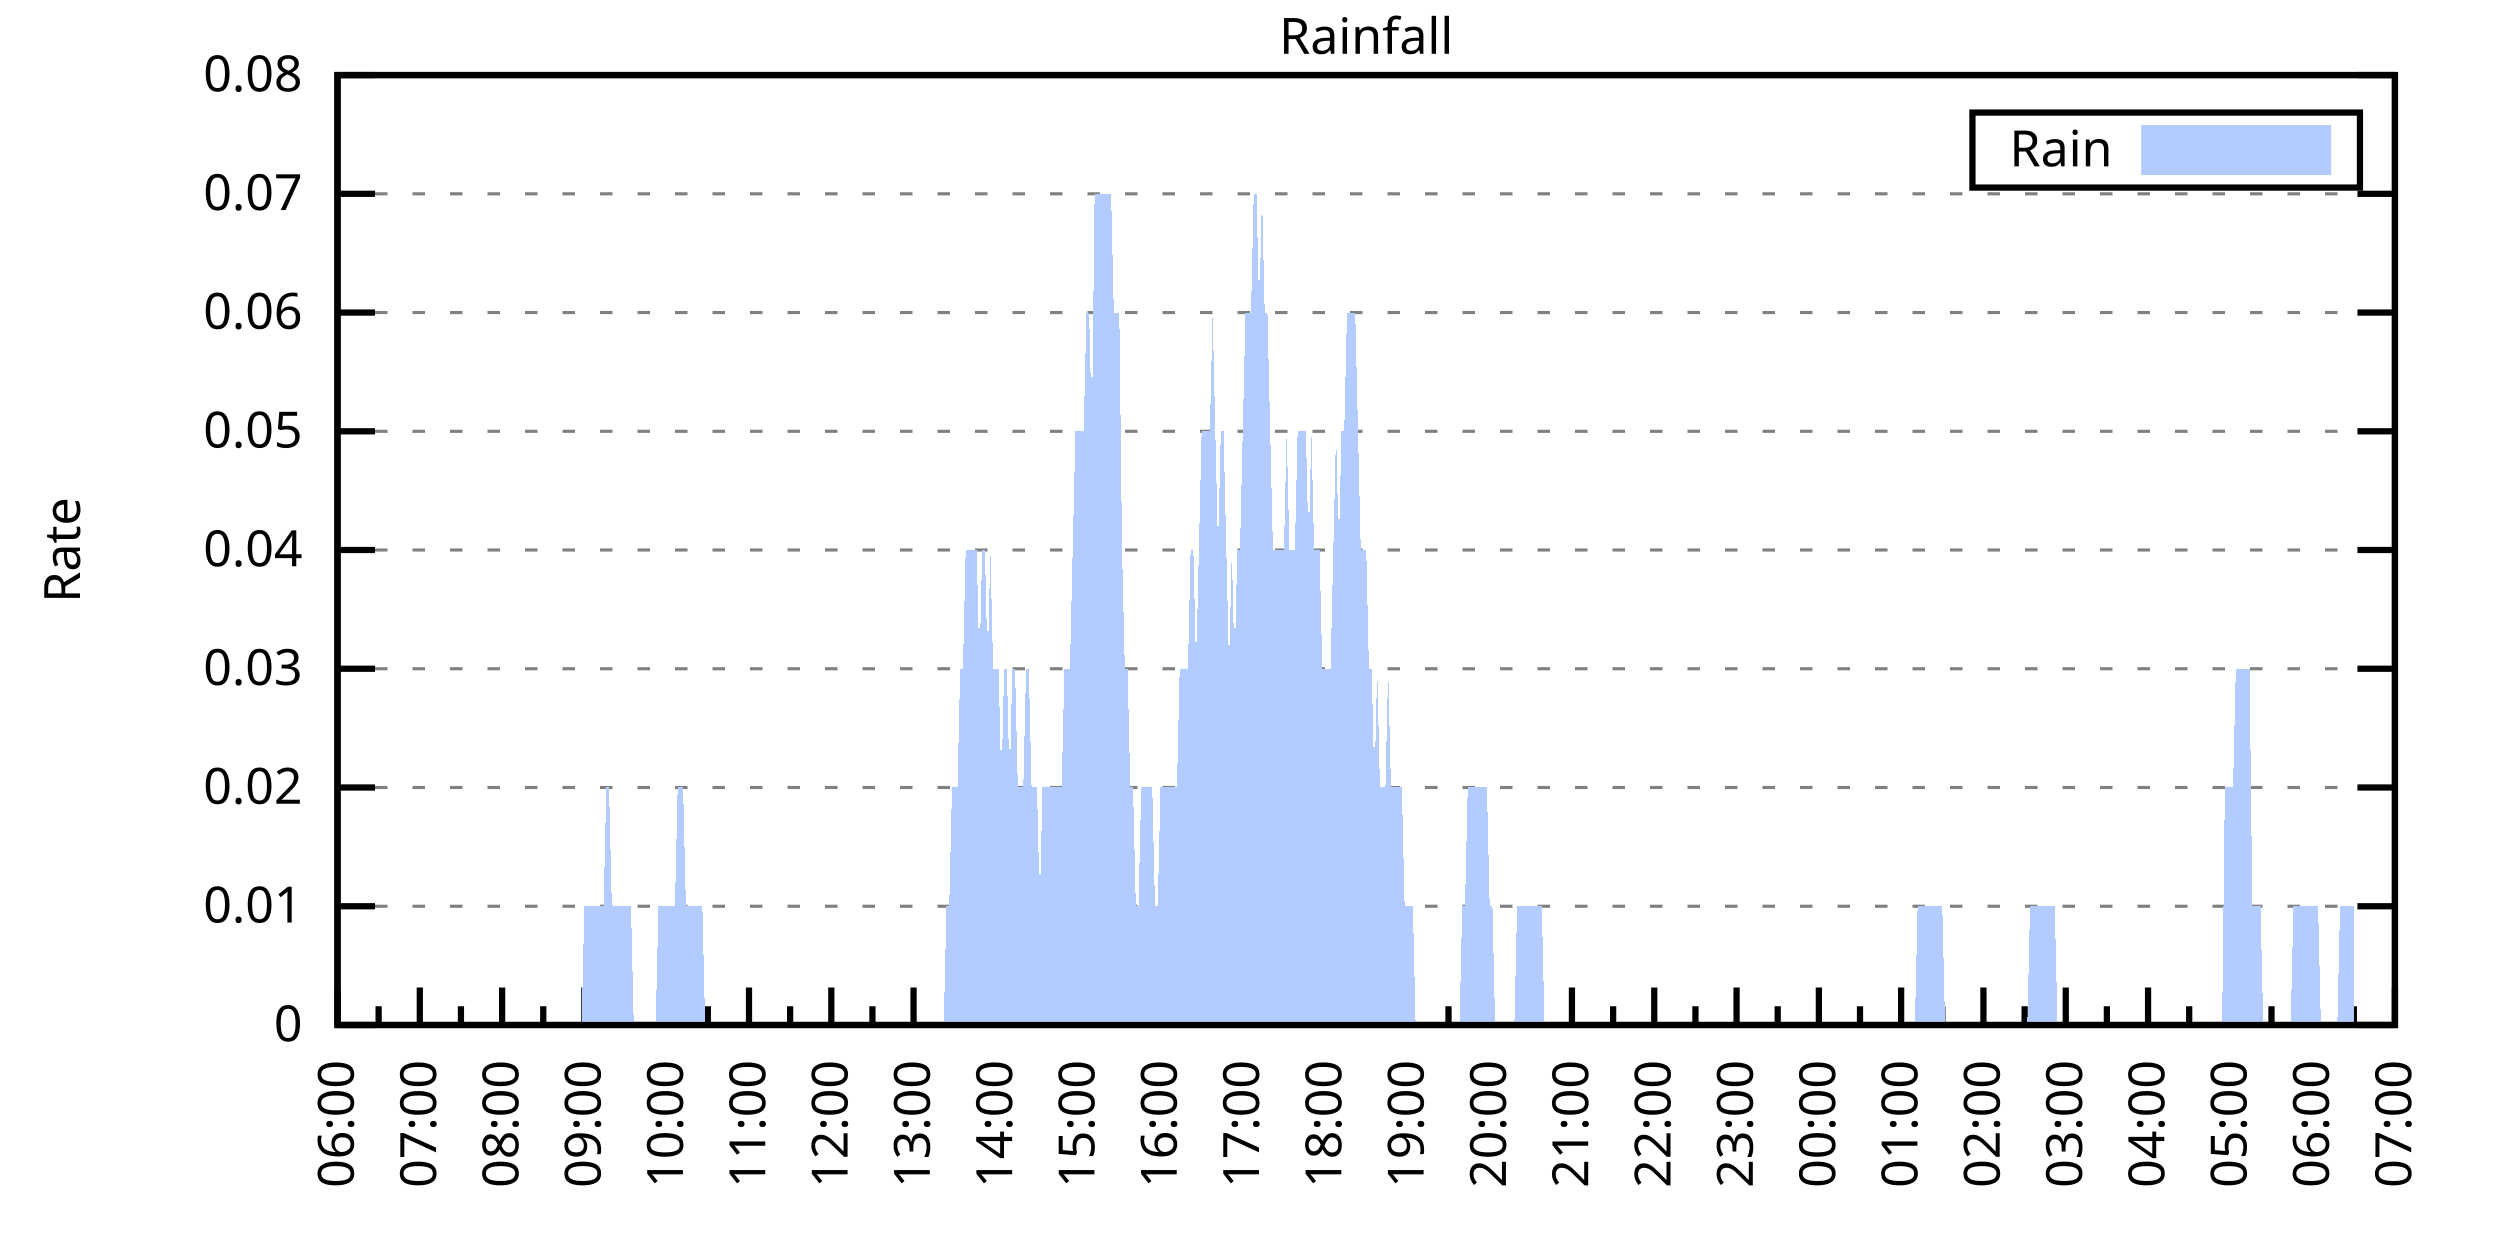
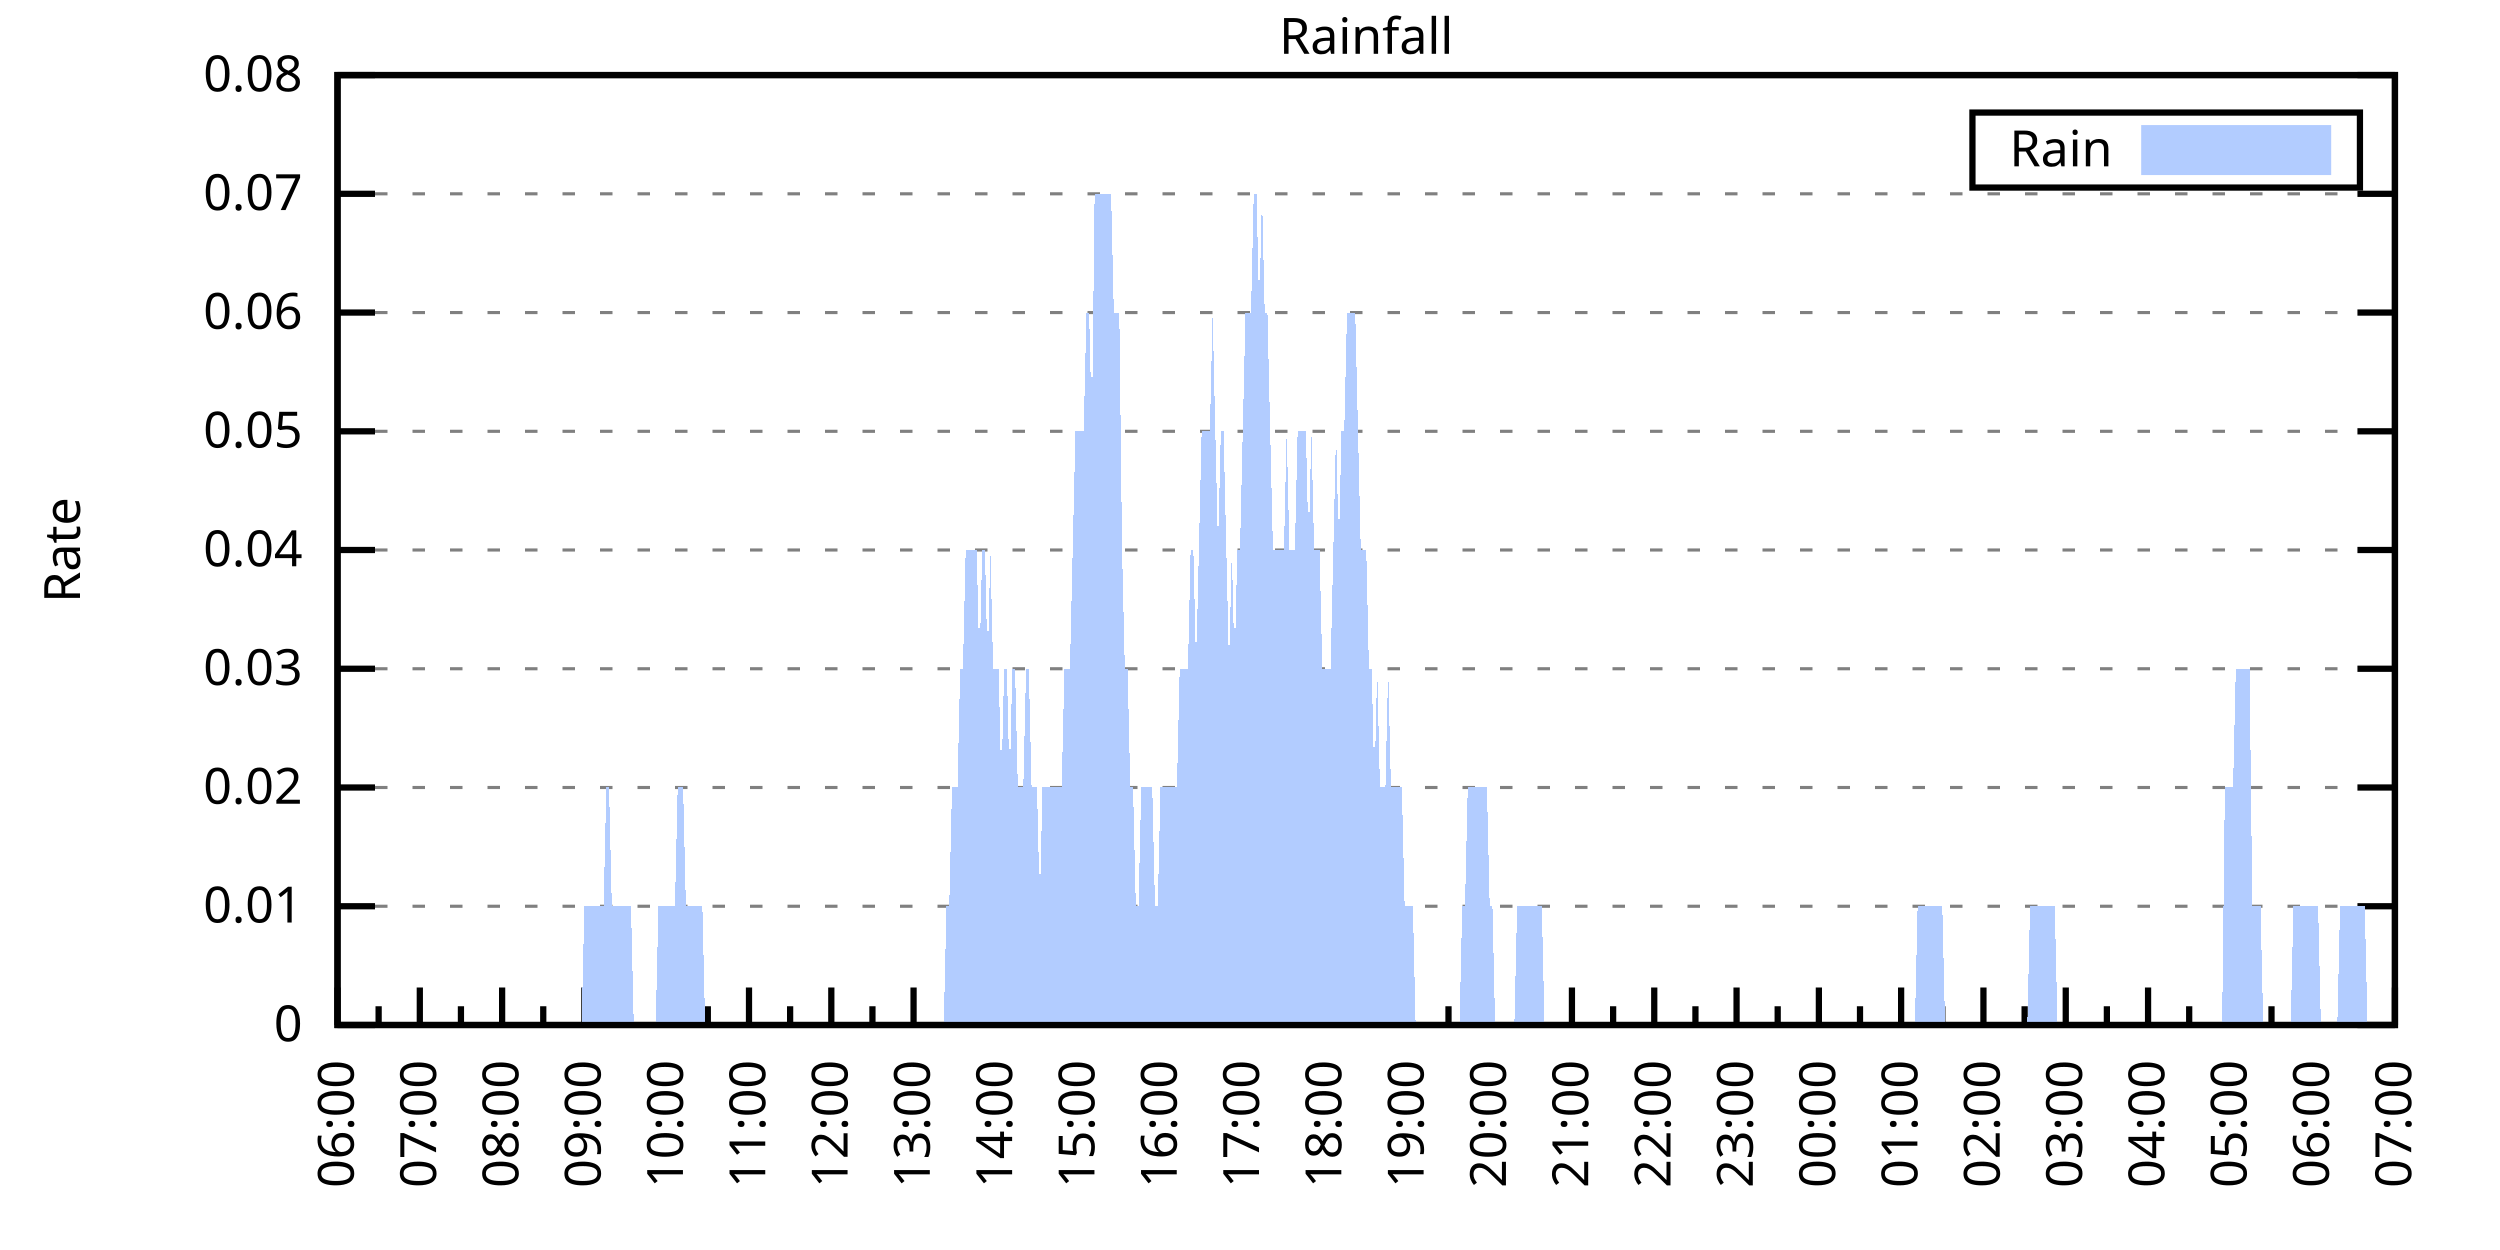
<svg xmlns="http://www.w3.org/2000/svg" xmlns:xlink="http://www.w3.org/1999/xlink" width="400" height="200" viewBox="0 0 400 200">
  <g id="gnuplot_canvas">
    <rect x="0" y="0" width="400" height="200" fill="none" />
    <defs>
      <circle id="gpDot" r="0.5" stroke-width="0.5" stroke="currentColor" />
      <path id="gpPt0" stroke-width="0.333" stroke="currentColor" d="M-1,0 h2 M0,-1 v2" />
      <path id="gpPt1" stroke-width="0.333" stroke="currentColor" d="M-1,-1 L1,1 M1,-1 L-1,1" />
      <path id="gpPt2" stroke-width="0.333" stroke="currentColor" d="M-1,0 L1,0 M0,-1 L0,1 M-1,-1 L1,1 M-1,1 L1,-1" />
      <rect id="gpPt3" stroke-width="0.333" stroke="currentColor" x="-1" y="-1" width="2" height="2" />
      <rect id="gpPt4" stroke-width="0.333" stroke="currentColor" fill="currentColor" x="-1" y="-1" width="2" height="2" />
      <circle id="gpPt5" stroke-width="0.333" stroke="currentColor" cx="0" cy="0" r="1" />
      <use xlink:href="#gpPt5" id="gpPt6" fill="currentColor" stroke="none" />
      <path id="gpPt7" stroke-width="0.333" stroke="currentColor" d="M0,-1.33 L-1.33,0.67 L1.33,0.67 z" />
      <use xlink:href="#gpPt7" id="gpPt8" fill="currentColor" stroke="none" />
      <use xlink:href="#gpPt7" id="gpPt9" stroke="currentColor" transform="rotate(180)" />
      <use xlink:href="#gpPt9" id="gpPt10" fill="currentColor" stroke="none" />
      <use xlink:href="#gpPt3" id="gpPt11" stroke="currentColor" transform="rotate(45)" />
      <use xlink:href="#gpPt11" id="gpPt12" fill="currentColor" stroke="none" />
      <path id="gpPt13" stroke-width="0.333" stroke="currentColor" d="M0,1.330 L1.265,0.411 L0.782,-1.067 L-0.782,-1.076 L-1.265,0.411 z" />
      <use xlink:href="#gpPt13" id="gpPt14" fill="currentColor" stroke="none" />
      <filter id="textbox" filterUnits="objectBoundingBox" x="0" y="0" height="1" width="1">
        <feFlood flood-color="white" flood-opacity="1" result="bgnd" />
        <feComposite in="SourceGraphic" in2="bgnd" operator="atop" />
      </filter>
      <filter id="greybox" filterUnits="objectBoundingBox" x="0" y="0" height="1" width="1">
        <feFlood flood-color="lightgrey" flood-opacity="1" result="grey" />
        <feComposite in="SourceGraphic" in2="grey" operator="atop" />
      </filter>
    </defs>
    <g fill="none" color="white" stroke="currentColor" stroke-width="1.00" stroke-linecap="butt" stroke-linejoin="miter">
</g>
    <g fill="none" color="black" stroke="currentColor" stroke-width="1.00" stroke-linecap="butt" stroke-linejoin="miter">
      <g stroke="none" shape-rendering="crispEdges">
        <polygon fill="rgb(255, 255, 255)" points="54.00,164.00 383.18,164.00 383.18,12.02 54.00,12.02 " />
      </g>
    </g>
    <g fill="none" color="black" stroke="currentColor" stroke-width="1.00" stroke-linecap="butt" stroke-linejoin="miter">
</g>
    <g fill="none" color="black" stroke="black" stroke-width="0.50" stroke-linecap="butt" stroke-linejoin="miter">
</g>
    <g fill="none" color="gray" stroke="currentColor" stroke-width="0.50" stroke-linecap="butt" stroke-linejoin="miter">
      <path stroke="gray" stroke-dasharray="2,4" class="gridline" d="M54.00,164.00 L383.19,164.00  " />
    </g>
    <g fill="none" color="gray" stroke="gray" stroke-width="1.00" stroke-linecap="butt" stroke-linejoin="miter">
</g>
    <g fill="none" color="black" stroke="currentColor" stroke-width="1.00" stroke-linecap="butt" stroke-linejoin="miter">
      <path stroke="black" d="M54.00,164.00 L60.00,164.00 M383.19,164.00 L377.19,164.00  " />
      <g transform="translate(48.40,166.60)" stroke="none" fill="black" font-family="Sans" font-size="8.00" text-anchor="end">
        <text>
          <tspan font-family="Sans"> 0</tspan>
        </text>
      </g>
    </g>
    <g fill="none" color="black" stroke="currentColor" stroke-width="1.00" stroke-linecap="butt" stroke-linejoin="miter">
</g>
    <g fill="none" color="black" stroke="black" stroke-width="0.50" stroke-linecap="butt" stroke-linejoin="miter">
</g>
    <g fill="none" color="gray" stroke="currentColor" stroke-width="0.50" stroke-linecap="butt" stroke-linejoin="miter">
      <path stroke="gray" stroke-dasharray="2,4" class="gridline" d="M54.00,145.00 L383.19,145.00  " />
    </g>
    <g fill="none" color="gray" stroke="gray" stroke-width="1.00" stroke-linecap="butt" stroke-linejoin="miter">
</g>
    <g fill="none" color="black" stroke="currentColor" stroke-width="1.00" stroke-linecap="butt" stroke-linejoin="miter">
      <path stroke="black" d="M54.00,145.00 L60.00,145.00 M383.19,145.00 L377.19,145.00  " />
      <g transform="translate(48.40,147.60)" stroke="none" fill="black" font-family="Sans" font-size="8.00" text-anchor="end">
        <text>
          <tspan font-family="Sans"> 0.01</tspan>
        </text>
      </g>
    </g>
    <g fill="none" color="black" stroke="currentColor" stroke-width="1.00" stroke-linecap="butt" stroke-linejoin="miter">
</g>
    <g fill="none" color="black" stroke="black" stroke-width="0.50" stroke-linecap="butt" stroke-linejoin="miter">
</g>
    <g fill="none" color="gray" stroke="currentColor" stroke-width="0.50" stroke-linecap="butt" stroke-linejoin="miter">
      <path stroke="gray" stroke-dasharray="2,4" class="gridline" d="M54.00,126.00 L383.19,126.00  " />
    </g>
    <g fill="none" color="gray" stroke="gray" stroke-width="1.00" stroke-linecap="butt" stroke-linejoin="miter">
</g>
    <g fill="none" color="black" stroke="currentColor" stroke-width="1.00" stroke-linecap="butt" stroke-linejoin="miter">
      <path stroke="black" d="M54.00,126.00 L60.00,126.00 M383.19,126.00 L377.19,126.00  " />
      <g transform="translate(48.40,128.60)" stroke="none" fill="black" font-family="Sans" font-size="8.00" text-anchor="end">
        <text>
          <tspan font-family="Sans"> 0.02</tspan>
        </text>
      </g>
    </g>
    <g fill="none" color="black" stroke="currentColor" stroke-width="1.00" stroke-linecap="butt" stroke-linejoin="miter">
</g>
    <g fill="none" color="black" stroke="black" stroke-width="0.50" stroke-linecap="butt" stroke-linejoin="miter">
</g>
    <g fill="none" color="gray" stroke="currentColor" stroke-width="0.50" stroke-linecap="butt" stroke-linejoin="miter">
      <path stroke="gray" stroke-dasharray="2,4" class="gridline" d="M54.00,107.00 L383.19,107.00  " />
    </g>
    <g fill="none" color="gray" stroke="gray" stroke-width="1.00" stroke-linecap="butt" stroke-linejoin="miter">
</g>
    <g fill="none" color="black" stroke="currentColor" stroke-width="1.00" stroke-linecap="butt" stroke-linejoin="miter">
      <path stroke="black" d="M54.00,107.00 L60.00,107.00 M383.19,107.00 L377.19,107.00  " />
      <g transform="translate(48.40,109.60)" stroke="none" fill="black" font-family="Sans" font-size="8.00" text-anchor="end">
        <text>
          <tspan font-family="Sans"> 0.03</tspan>
        </text>
      </g>
    </g>
    <g fill="none" color="black" stroke="currentColor" stroke-width="1.00" stroke-linecap="butt" stroke-linejoin="miter">
</g>
    <g fill="none" color="black" stroke="black" stroke-width="0.50" stroke-linecap="butt" stroke-linejoin="miter">
</g>
    <g fill="none" color="gray" stroke="currentColor" stroke-width="0.50" stroke-linecap="butt" stroke-linejoin="miter">
      <path stroke="gray" stroke-dasharray="2,4" class="gridline" d="M54.00,88.00 L383.19,88.00  " />
    </g>
    <g fill="none" color="gray" stroke="gray" stroke-width="1.00" stroke-linecap="butt" stroke-linejoin="miter">
</g>
    <g fill="none" color="black" stroke="currentColor" stroke-width="1.00" stroke-linecap="butt" stroke-linejoin="miter">
      <path stroke="black" d="M54.00,88.00 L60.00,88.00 M383.19,88.00 L377.19,88.00  " />
      <g transform="translate(48.40,90.60)" stroke="none" fill="black" font-family="Sans" font-size="8.00" text-anchor="end">
        <text>
          <tspan font-family="Sans"> 0.04</tspan>
        </text>
      </g>
    </g>
    <g fill="none" color="black" stroke="currentColor" stroke-width="1.00" stroke-linecap="butt" stroke-linejoin="miter">
</g>
    <g fill="none" color="black" stroke="black" stroke-width="0.50" stroke-linecap="butt" stroke-linejoin="miter">
</g>
    <g fill="none" color="gray" stroke="currentColor" stroke-width="0.50" stroke-linecap="butt" stroke-linejoin="miter">
      <path stroke="gray" stroke-dasharray="2,4" class="gridline" d="M54.00,69.01 L383.19,69.01  " />
    </g>
    <g fill="none" color="gray" stroke="gray" stroke-width="1.00" stroke-linecap="butt" stroke-linejoin="miter">
</g>
    <g fill="none" color="black" stroke="currentColor" stroke-width="1.00" stroke-linecap="butt" stroke-linejoin="miter">
      <path stroke="black" d="M54.00,69.01 L60.00,69.01 M383.19,69.01 L377.19,69.01  " />
      <g transform="translate(48.40,71.61)" stroke="none" fill="black" font-family="Sans" font-size="8.00" text-anchor="end">
        <text>
          <tspan font-family="Sans"> 0.05</tspan>
        </text>
      </g>
    </g>
    <g fill="none" color="black" stroke="currentColor" stroke-width="1.00" stroke-linecap="butt" stroke-linejoin="miter">
</g>
    <g fill="none" color="black" stroke="black" stroke-width="0.50" stroke-linecap="butt" stroke-linejoin="miter">
</g>
    <g fill="none" color="gray" stroke="currentColor" stroke-width="0.50" stroke-linecap="butt" stroke-linejoin="miter">
      <path stroke="gray" stroke-dasharray="2,4" class="gridline" d="M54.00,50.01 L383.19,50.01  " />
    </g>
    <g fill="none" color="gray" stroke="gray" stroke-width="1.00" stroke-linecap="butt" stroke-linejoin="miter">
</g>
    <g fill="none" color="black" stroke="currentColor" stroke-width="1.00" stroke-linecap="butt" stroke-linejoin="miter">
      <path stroke="black" d="M54.00,50.01 L60.00,50.01 M383.19,50.01 L377.19,50.01  " />
      <g transform="translate(48.40,52.61)" stroke="none" fill="black" font-family="Sans" font-size="8.00" text-anchor="end">
        <text>
          <tspan font-family="Sans"> 0.06</tspan>
        </text>
      </g>
    </g>
    <g fill="none" color="black" stroke="currentColor" stroke-width="1.00" stroke-linecap="butt" stroke-linejoin="miter">
</g>
    <g fill="none" color="black" stroke="black" stroke-width="0.50" stroke-linecap="butt" stroke-linejoin="miter">
</g>
    <g fill="none" color="gray" stroke="currentColor" stroke-width="0.50" stroke-linecap="butt" stroke-linejoin="miter">
      <path stroke="gray" stroke-dasharray="2,4" class="gridline" d="M54.00,31.01 L383.19,31.01  " />
    </g>
    <g fill="none" color="gray" stroke="gray" stroke-width="1.00" stroke-linecap="butt" stroke-linejoin="miter">
</g>
    <g fill="none" color="black" stroke="currentColor" stroke-width="1.00" stroke-linecap="butt" stroke-linejoin="miter">
      <path stroke="black" d="M54.00,31.01 L60.00,31.01 M383.19,31.01 L377.19,31.01  " />
      <g transform="translate(48.40,33.61)" stroke="none" fill="black" font-family="Sans" font-size="8.00" text-anchor="end">
        <text>
          <tspan font-family="Sans"> 0.07</tspan>
        </text>
      </g>
    </g>
    <g fill="none" color="black" stroke="currentColor" stroke-width="1.00" stroke-linecap="butt" stroke-linejoin="miter">
</g>
    <g fill="none" color="black" stroke="black" stroke-width="0.50" stroke-linecap="butt" stroke-linejoin="miter">
</g>
    <g fill="none" color="gray" stroke="currentColor" stroke-width="0.50" stroke-linecap="butt" stroke-linejoin="miter">
      <path stroke="gray" stroke-dasharray="2,4" class="gridline" d="M54.00,12.01 L383.19,12.01  " />
    </g>
    <g fill="none" color="gray" stroke="gray" stroke-width="1.00" stroke-linecap="butt" stroke-linejoin="miter">
</g>
    <g fill="none" color="black" stroke="currentColor" stroke-width="1.00" stroke-linecap="butt" stroke-linejoin="miter">
      <path stroke="black" d="M54.00,12.01 L60.00,12.01 M383.19,12.01 L377.19,12.01  " />
      <g transform="translate(48.40,14.61)" stroke="none" fill="black" font-family="Sans" font-size="8.00" text-anchor="end">
        <text>
          <tspan font-family="Sans"> 0.08</tspan>
        </text>
      </g>
    </g>
    <g fill="none" color="black" stroke="currentColor" stroke-width="1.00" stroke-linecap="butt" stroke-linejoin="miter">
      <path stroke="black" d="M54.00,164.00 L54.00,158.00  " />
      <g transform="translate(56.60,169.60) rotate(270)" stroke="none" fill="black" font-family="Sans" font-size="8.00" text-anchor="end">
        <text>
          <tspan font-family="Sans">06:00</tspan>
        </text>
      </g>
    </g>
    <g fill="none" color="black" stroke="currentColor" stroke-width="1.00" stroke-linecap="butt" stroke-linejoin="miter">
      <path stroke="black" d="M60.58,164.00 L60.58,161.00 M67.17,164.00 L67.17,158.00  " />
      <g transform="translate(69.77,169.60) rotate(270)" stroke="none" fill="black" font-family="Sans" font-size="8.00" text-anchor="end">
        <text>
          <tspan font-family="Sans">07:00</tspan>
        </text>
      </g>
    </g>
    <g fill="none" color="black" stroke="currentColor" stroke-width="1.00" stroke-linecap="butt" stroke-linejoin="miter">
      <path stroke="black" d="M73.75,164.00 L73.75,161.00 M80.34,164.00 L80.34,158.00  " />
      <g transform="translate(82.94,169.60) rotate(270)" stroke="none" fill="black" font-family="Sans" font-size="8.00" text-anchor="end">
        <text>
          <tspan font-family="Sans">08:00</tspan>
        </text>
      </g>
    </g>
    <g fill="none" color="black" stroke="currentColor" stroke-width="1.00" stroke-linecap="butt" stroke-linejoin="miter">
      <path stroke="black" d="M86.92,164.00 L86.92,161.00 M93.50,164.00 L93.50,158.00  " />
      <g transform="translate(96.10,169.60) rotate(270)" stroke="none" fill="black" font-family="Sans" font-size="8.00" text-anchor="end">
        <text>
          <tspan font-family="Sans">09:00</tspan>
        </text>
      </g>
    </g>
    <g fill="none" color="black" stroke="currentColor" stroke-width="1.00" stroke-linecap="butt" stroke-linejoin="miter">
      <path stroke="black" d="M100.09,164.00 L100.09,161.00 M106.67,164.00 L106.67,158.00  " />
      <g transform="translate(109.27,169.60) rotate(270)" stroke="none" fill="black" font-family="Sans" font-size="8.00" text-anchor="end">
        <text>
          <tspan font-family="Sans">10:00</tspan>
        </text>
      </g>
    </g>
    <g fill="none" color="black" stroke="currentColor" stroke-width="1.00" stroke-linecap="butt" stroke-linejoin="miter">
      <path stroke="black" d="M113.25,164.00 L113.25,161.00 M119.84,164.00 L119.84,158.00  " />
      <g transform="translate(122.44,169.60) rotate(270)" stroke="none" fill="black" font-family="Sans" font-size="8.00" text-anchor="end">
        <text>
          <tspan font-family="Sans">11:00</tspan>
        </text>
      </g>
    </g>
    <g fill="none" color="black" stroke="currentColor" stroke-width="1.00" stroke-linecap="butt" stroke-linejoin="miter">
      <path stroke="black" d="M126.42,164.00 L126.42,161.00 M133.01,164.00 L133.01,158.00  " />
      <g transform="translate(135.61,169.60) rotate(270)" stroke="none" fill="black" font-family="Sans" font-size="8.00" text-anchor="end">
        <text>
          <tspan font-family="Sans">12:00</tspan>
        </text>
      </g>
    </g>
    <g fill="none" color="black" stroke="currentColor" stroke-width="1.00" stroke-linecap="butt" stroke-linejoin="miter">
      <path stroke="black" d="M139.59,164.00 L139.59,161.00 M146.17,164.00 L146.17,158.00  " />
      <g transform="translate(148.77,169.60) rotate(270)" stroke="none" fill="black" font-family="Sans" font-size="8.00" text-anchor="end">
        <text>
          <tspan font-family="Sans">13:00</tspan>
        </text>
      </g>
    </g>
    <g fill="none" color="black" stroke="currentColor" stroke-width="1.00" stroke-linecap="butt" stroke-linejoin="miter">
      <path stroke="black" d="M152.76,164.00 L152.76,161.00 M159.34,164.00 L159.34,158.00  " />
      <g transform="translate(161.94,169.60) rotate(270)" stroke="none" fill="black" font-family="Sans" font-size="8.00" text-anchor="end">
        <text>
          <tspan font-family="Sans">14:00</tspan>
        </text>
      </g>
    </g>
    <g fill="none" color="black" stroke="currentColor" stroke-width="1.00" stroke-linecap="butt" stroke-linejoin="miter">
      <path stroke="black" d="M165.92,164.00 L165.92,161.00 M172.51,164.00 L172.51,158.00  " />
      <g transform="translate(175.11,169.60) rotate(270)" stroke="none" fill="black" font-family="Sans" font-size="8.00" text-anchor="end">
        <text>
          <tspan font-family="Sans">15:00</tspan>
        </text>
      </g>
    </g>
    <g fill="none" color="black" stroke="currentColor" stroke-width="1.00" stroke-linecap="butt" stroke-linejoin="miter">
      <path stroke="black" d="M179.09,164.00 L179.09,161.00 M185.68,164.00 L185.68,158.00  " />
      <g transform="translate(188.28,169.60) rotate(270)" stroke="none" fill="black" font-family="Sans" font-size="8.00" text-anchor="end">
        <text>
          <tspan font-family="Sans">16:00</tspan>
        </text>
      </g>
    </g>
    <g fill="none" color="black" stroke="currentColor" stroke-width="1.00" stroke-linecap="butt" stroke-linejoin="miter">
      <path stroke="black" d="M192.26,164.00 L192.26,161.00 M198.84,164.00 L198.84,158.00  " />
      <g transform="translate(201.44,169.60) rotate(270)" stroke="none" fill="black" font-family="Sans" font-size="8.00" text-anchor="end">
        <text>
          <tspan font-family="Sans">17:00</tspan>
        </text>
      </g>
    </g>
    <g fill="none" color="black" stroke="currentColor" stroke-width="1.00" stroke-linecap="butt" stroke-linejoin="miter">
      <path stroke="black" d="M205.43,164.00 L205.43,161.00 M212.01,164.00 L212.01,158.00  " />
      <g transform="translate(214.61,169.60) rotate(270)" stroke="none" fill="black" font-family="Sans" font-size="8.00" text-anchor="end">
        <text>
          <tspan font-family="Sans">18:00</tspan>
        </text>
      </g>
    </g>
    <g fill="none" color="black" stroke="currentColor" stroke-width="1.00" stroke-linecap="butt" stroke-linejoin="miter">
      <path stroke="black" d="M218.60,164.00 L218.60,161.00 M225.18,164.00 L225.18,158.00  " />
      <g transform="translate(227.78,169.60) rotate(270)" stroke="none" fill="black" font-family="Sans" font-size="8.00" text-anchor="end">
        <text>
          <tspan font-family="Sans">19:00</tspan>
        </text>
      </g>
    </g>
    <g fill="none" color="black" stroke="currentColor" stroke-width="1.00" stroke-linecap="butt" stroke-linejoin="miter">
      <path stroke="black" d="M231.76,164.00 L231.76,161.00 M238.35,164.00 L238.35,158.00  " />
      <g transform="translate(240.95,169.60) rotate(270)" stroke="none" fill="black" font-family="Sans" font-size="8.00" text-anchor="end">
        <text>
          <tspan font-family="Sans">20:00</tspan>
        </text>
      </g>
    </g>
    <g fill="none" color="black" stroke="currentColor" stroke-width="1.00" stroke-linecap="butt" stroke-linejoin="miter">
      <path stroke="black" d="M244.93,164.00 L244.93,161.00 M251.51,164.00 L251.51,158.00  " />
      <g transform="translate(254.11,169.60) rotate(270)" stroke="none" fill="black" font-family="Sans" font-size="8.00" text-anchor="end">
        <text>
          <tspan font-family="Sans">21:00</tspan>
        </text>
      </g>
    </g>
    <g fill="none" color="black" stroke="currentColor" stroke-width="1.00" stroke-linecap="butt" stroke-linejoin="miter">
      <path stroke="black" d="M258.10,164.00 L258.10,161.00 M264.68,164.00 L264.68,158.00  " />
      <g transform="translate(267.28,169.60) rotate(270)" stroke="none" fill="black" font-family="Sans" font-size="8.00" text-anchor="end">
        <text>
          <tspan font-family="Sans">22:00</tspan>
        </text>
      </g>
    </g>
    <g fill="none" color="black" stroke="currentColor" stroke-width="1.00" stroke-linecap="butt" stroke-linejoin="miter">
      <path stroke="black" d="M271.27,164.00 L271.27,161.00 M277.85,164.00 L277.85,158.00  " />
      <g transform="translate(280.45,169.60) rotate(270)" stroke="none" fill="black" font-family="Sans" font-size="8.00" text-anchor="end">
        <text>
          <tspan font-family="Sans">23:00</tspan>
        </text>
      </g>
    </g>
    <g fill="none" color="black" stroke="currentColor" stroke-width="1.00" stroke-linecap="butt" stroke-linejoin="miter">
      <path stroke="black" d="M284.43,164.00 L284.43,161.00 M291.02,164.00 L291.02,158.00  " />
      <g transform="translate(293.62,169.60) rotate(270)" stroke="none" fill="black" font-family="Sans" font-size="8.00" text-anchor="end">
        <text>
          <tspan font-family="Sans">00:00</tspan>
        </text>
      </g>
    </g>
    <g fill="none" color="black" stroke="currentColor" stroke-width="1.00" stroke-linecap="butt" stroke-linejoin="miter">
      <path stroke="black" d="M297.60,164.00 L297.60,161.00 M304.18,164.00 L304.18,158.00  " />
      <g transform="translate(306.78,169.60) rotate(270)" stroke="none" fill="black" font-family="Sans" font-size="8.00" text-anchor="end">
        <text>
          <tspan font-family="Sans">01:00</tspan>
        </text>
      </g>
    </g>
    <g fill="none" color="black" stroke="currentColor" stroke-width="1.00" stroke-linecap="butt" stroke-linejoin="miter">
      <path stroke="black" d="M310.77,164.00 L310.77,161.00 M317.35,164.00 L317.35,158.00  " />
      <g transform="translate(319.95,169.60) rotate(270)" stroke="none" fill="black" font-family="Sans" font-size="8.00" text-anchor="end">
        <text>
          <tspan font-family="Sans">02:00</tspan>
        </text>
      </g>
    </g>
    <g fill="none" color="black" stroke="currentColor" stroke-width="1.00" stroke-linecap="butt" stroke-linejoin="miter">
      <path stroke="black" d="M323.94,164.00 L323.94,161.00 M330.52,164.00 L330.52,158.00  " />
      <g transform="translate(333.12,169.60) rotate(270)" stroke="none" fill="black" font-family="Sans" font-size="8.00" text-anchor="end">
        <text>
          <tspan font-family="Sans">03:00</tspan>
        </text>
      </g>
    </g>
    <g fill="none" color="black" stroke="currentColor" stroke-width="1.00" stroke-linecap="butt" stroke-linejoin="miter">
      <path stroke="black" d="M337.10,164.00 L337.10,161.00 M343.69,164.00 L343.69,158.00  " />
      <g transform="translate(346.29,169.60) rotate(270)" stroke="none" fill="black" font-family="Sans" font-size="8.00" text-anchor="end">
        <text>
          <tspan font-family="Sans">04:00</tspan>
        </text>
      </g>
    </g>
    <g fill="none" color="black" stroke="currentColor" stroke-width="1.00" stroke-linecap="butt" stroke-linejoin="miter">
      <path stroke="black" d="M350.27,164.00 L350.27,161.00 M356.85,164.00 L356.85,158.00  " />
      <g transform="translate(359.45,169.60) rotate(270)" stroke="none" fill="black" font-family="Sans" font-size="8.00" text-anchor="end">
        <text>
          <tspan font-family="Sans">05:00</tspan>
        </text>
      </g>
    </g>
    <g fill="none" color="black" stroke="currentColor" stroke-width="1.00" stroke-linecap="butt" stroke-linejoin="miter">
      <path stroke="black" d="M363.44,164.00 L363.44,161.00 M370.02,164.00 L370.02,158.00  " />
      <g transform="translate(372.62,169.60) rotate(270)" stroke="none" fill="black" font-family="Sans" font-size="8.00" text-anchor="end">
        <text>
          <tspan font-family="Sans">06:00</tspan>
        </text>
      </g>
    </g>
    <g fill="none" color="black" stroke="currentColor" stroke-width="1.00" stroke-linecap="butt" stroke-linejoin="miter">
      <path stroke="black" d="M376.61,164.00 L376.61,161.00 M383.19,164.00 L383.19,158.00  " />
      <g transform="translate(385.79,169.60) rotate(270)" stroke="none" fill="black" font-family="Sans" font-size="8.00" text-anchor="end">
        <text>
          <tspan font-family="Sans">07:00</tspan>
        </text>
      </g>
    </g>
    <g fill="none" color="black" stroke="currentColor" stroke-width="1.00" stroke-linecap="butt" stroke-linejoin="miter">
</g>
    <g fill="none" color="black" stroke="currentColor" stroke-width="1.00" stroke-linecap="butt" stroke-linejoin="miter">
      <path stroke="black" d="M54.00,12.01 L54.00,164.00 L383.19,164.00 L383.19,12.01 L54.00,12.01 Z  " />
    </g>
    <g fill="none" color="black" stroke="currentColor" stroke-width="1.00" stroke-linecap="butt" stroke-linejoin="miter">
      <g transform="translate(12.80,88.01) rotate(270)" stroke="none" fill="black" font-family="Sans" font-size="8.00" text-anchor="middle">
        <text>
          <tspan font-family="Sans">Rate</tspan>
        </text>
      </g>
    </g>
    <g fill="none" color="black" stroke="currentColor" stroke-width="1.00" stroke-linecap="butt" stroke-linejoin="miter">
</g>
    <g fill="none" color="black" stroke="currentColor" stroke-width="1.00" stroke-linecap="butt" stroke-linejoin="miter">
      <path stroke="black" d="M315.59,30.01 L315.59,18.01 L377.59,18.01 L377.59,30.01 L315.59,30.01 Z  " />
    </g>
    <g id="Rainfall_plot_1">
      <g fill="none" color="white" stroke="black" stroke-width="2.00" stroke-linecap="butt" stroke-linejoin="miter">
</g>
      <g fill="none" color="black" stroke="currentColor" stroke-width="2.00" stroke-linecap="butt" stroke-linejoin="miter">
        <g transform="translate(337.99,26.61)" stroke="none" fill="black" font-family="Sans" font-size="8.00" text-anchor="end">
          <text>
            <tspan font-family="Sans">Rain</tspan>
          </text>
        </g>
      </g>
      <g fill="none" color="black" stroke="currentColor" stroke-width="2.00" stroke-linecap="butt" stroke-linejoin="miter">
        <g stroke="none" shape-rendering="crispEdges">
          <polygon fill="rgb(178, 204, 255)" points="343.59,27.01 371.99,27.01 371.99,21.01 343.59,21.01 " />
        </g>
        <path stroke="rgb(178, 204, 255)" d="M343.59,27.01 L371.99,27.01 L371.99,21.01 L343.59,21.01 L343.59,27.01 Z  " />
      </g>
      <g fill="none" color="black" stroke="currentColor" stroke-width="2.00" stroke-linecap="butt" stroke-linejoin="miter">
        <g stroke="none" shape-rendering="crispEdges">
-           <polygon fill="rgb(178, 204, 255)" points="61.02,164.00 61.46,164.00 61.90,164.00 62.34,164.00 62.78,164.00 63.22,164.00 63.66,164.00 64.10,164.00 64.53,164.00 64.97,164.00 65.41,164.00 65.85,164.00 66.29,164.00 66.73,164.00 67.17,164.00 67.61,164.00 68.05,164.00 68.48,164.00 68.92,164.00 69.36,164.00 69.80,164.00 70.24,164.00 70.68,164.00 71.12,164.00 71.56,164.00 72.00,164.00 72.43,164.00 72.87,164.00 73.31,164.00 73.75,164.00 74.19,164.00 74.63,164.00 75.07,164.00 75.51,164.00 75.95,164.00 76.38,164.00 76.82,164.00 77.26,164.00 77.70,164.00 78.14,164.00 78.58,164.00 79.02,164.00 79.46,164.00 79.90,164.00 80.34,164.00 80.77,164.00 81.21,164.00 81.65,164.00 82.09,164.00 82.53,164.00 82.97,164.00 83.41,164.00 83.85,164.00 84.29,164.00 84.72,164.00 85.16,164.00 85.60,164.00 86.04,164.00 86.48,164.00 86.92,164.00 87.36,164.00 87.80,164.00 88.24,164.00 88.67,164.00 89.11,164.00 89.55,164.00 89.99,164.00 90.43,164.00 90.87,164.00 91.31,164.00 91.75,164.00 92.19,164.00 92.62,164.00 93.06,164.00 93.50,145.00 93.94,145.00 94.38,145.00 94.82,145.00 95.26,145.00 95.70,145.00 96.14,145.00 96.58,145.00 97.01,126.00 97.45,126.00 97.89,145.00 98.33,145.00 98.77,145.00 99.21,145.00 99.65,145.00 100.09,145.00 100.53,145.00 100.96,145.00 101.40,164.00 101.84,164.00 102.28,164.00 102.72,164.00 103.16,164.00 103.60,164.00 104.04,164.00 104.48,164.00 104.91,164.00 105.35,145.00 105.79,145.00 106.23,145.00 106.67,145.00 107.11,145.00 107.55,145.00 107.99,145.00 108.43,126.00 108.87,126.00 109.30,126.00 109.74,145.00 110.18,145.00 110.62,145.00 111.06,145.00 111.50,145.00 111.94,145.00 112.38,145.00 112.82,164.00 113.25,164.00 113.69,164.00 114.13,164.00 114.57,164.00 115.01,164.00 115.45,164.00 115.89,164.00 116.33,164.00 116.77,164.00 117.20,164.00 117.64,164.00 118.08,164.00 118.52,164.00 118.96,164.00 119.40,164.00 119.84,164.00 120.28,164.00 120.72,164.00 121.15,164.00 121.59,164.00 122.03,164.00 122.47,164.00 122.91,164.00 123.35,164.00 123.79,164.00 124.23,164.00 124.67,164.00 125.11,164.00 125.54,164.00 125.98,164.00 126.42,164.00 126.86,164.00 127.30,164.00 127.74,164.00 128.18,164.00 128.62,164.00 129.06,164.00 129.49,164.00 129.93,164.00 130.37,164.00 130.81,164.00 131.25,164.00 131.69,164.00 132.13,164.00 132.57,164.00 133.01,164.00 133.44,164.00 133.88,164.00 134.32,164.00 134.76,164.00 135.20,164.00 135.64,164.00 136.08,164.00 136.52,164.00 136.96,164.00 137.39,164.00 137.83,164.00 138.27,164.00 138.71,164.00 139.15,164.00 139.59,164.00 140.03,164.00 140.47,164.00 140.91,164.00 141.35,164.00 141.78,164.00 142.22,164.00 142.66,164.00 143.10,164.00 143.54,164.00 143.98,164.00 144.42,164.00 144.86,164.00 145.30,164.00 145.73,164.00 146.17,164.00 146.61,164.00 147.05,164.00 147.49,164.00 147.93,164.00 148.37,164.00 148.81,164.00 149.25,164.00 149.68,164.00 150.12,164.00 150.56,164.00 151.00,164.00 151.44,145.00 151.88,145.00 152.32,126.00 152.76,126.00 153.20,126.00 153.63,107.00 154.07,107.00 154.51,88.00 154.95,88.00 155.39,88.00 155.83,88.00 156.27,88.00 156.71,107.00 157.15,88.00 157.59,88.00 158.02,107.00 158.46,88.00 158.90,107.00 159.34,107.00 159.78,107.00 160.22,126.00 160.66,107.00 161.10,107.00 161.54,126.00 161.97,107.00 162.41,107.00 162.85,126.00 163.29,126.00 163.73,126.00 164.17,107.00 164.61,107.00 165.05,126.00 165.49,126.00 165.92,126.00 166.36,145.00 166.80,126.00 167.24,126.00 167.68,126.00 168.12,126.00 168.56,126.00 169.00,126.00 169.44,126.00 169.87,126.00 170.31,107.00 170.75,107.00 171.19,107.00 171.63,88.00 172.07,69.01 172.51,69.01 172.95,69.01 173.39,69.01 173.83,50.01 174.26,50.01 174.70,69.01 175.14,31.01 175.58,31.01 176.02,31.01 176.46,31.01 176.90,31.01 177.34,31.01 177.78,31.01 178.21,50.01 178.65,50.01 179.09,50.01 179.53,88.00 179.97,107.00 180.41,107.00 180.85,126.00 181.29,126.00 181.73,145.00 182.16,145.00 182.60,126.00 183.04,126.00 183.48,126.00 183.92,126.00 184.36,126.00 184.80,145.00 185.24,145.00 185.68,126.00 186.11,126.00 186.55,126.00 186.99,126.00 187.43,126.00 187.87,126.00 188.31,126.00 188.75,107.00 189.19,107.00 189.63,107.00 190.07,107.00 190.50,88.00 190.94,88.00 191.38,107.00 191.82,88.00 192.26,69.01 192.70,69.01 193.14,69.01 193.58,69.01 194.02,50.01 194.45,69.01 194.89,88.00 195.33,69.01 195.77,69.01 196.21,88.00 196.65,107.00 197.09,88.00 197.53,107.00 197.97,88.00 198.40,88.00 198.84,69.01 199.28,50.01 199.72,50.01 200.16,50.01 200.60,31.01 201.04,31.01 201.48,50.01 201.92,31.01 202.35,50.01 202.79,50.01 203.23,69.01 203.67,88.00 204.11,88.00 204.55,88.00 204.99,88.00 205.43,88.00 205.87,69.01 206.31,88.00 206.74,88.00 207.18,88.00 207.62,69.01 208.06,69.01 208.50,69.01 208.94,69.01 209.38,88.00 209.82,69.01 210.26,88.00 210.69,88.00 211.13,88.00 211.57,107.00 212.01,107.00 212.45,107.00 212.89,107.00 213.33,88.00 213.77,69.01 214.21,88.00 214.64,69.01 215.08,69.01 215.52,50.01 215.96,50.01 216.40,50.01 216.84,50.01 217.28,69.01 217.72,88.00 218.16,88.00 218.60,88.00 219.03,107.00 219.47,107.00 219.91,126.00 220.35,107.00 220.79,126.00 221.23,126.00 221.67,126.00 222.11,107.00 222.55,126.00 222.98,126.00 223.42,126.00 223.86,126.00 224.30,126.00 224.74,145.00 225.18,145.00 225.62,145.00 226.06,145.00 226.50,164.00 226.93,164.00 227.37,164.00 227.81,164.00 228.25,164.00 228.69,164.00 229.13,164.00 229.57,164.00 230.01,164.00 230.45,164.00 230.88,164.00 231.32,164.00 231.76,164.00 232.20,164.00 232.64,164.00 233.08,164.00 233.52,164.00 233.96,145.00 234.40,145.00 234.84,126.00 235.27,126.00 235.71,126.00 236.15,126.00 236.59,126.00 237.03,126.00 237.47,126.00 237.91,126.00 238.35,145.00 238.79,145.00 239.22,164.00 239.66,164.00 240.10,164.00 240.54,164.00 240.98,164.00 241.42,164.00 241.86,164.00 242.30,164.00 242.74,145.00 243.17,145.00 243.61,145.00 244.05,145.00 244.49,145.00 244.93,145.00 245.37,145.00 245.81,145.00 246.25,145.00 246.69,145.00 247.12,164.00 247.56,164.00 248.00,164.00 248.44,164.00 248.88,164.00 249.32,164.00 249.76,164.00 250.20,164.00 250.64,164.00 251.08,164.00 251.51,164.00 251.95,164.00 252.39,164.00 252.83,164.00 253.27,164.00 253.71,164.00 254.15,164.00 254.59,164.00 255.03,164.00 255.46,164.00 255.90,164.00 256.34,164.00 256.78,164.00 257.22,164.00 257.66,164.00 258.10,164.00 258.54,164.00 258.98,164.00 259.41,164.00 259.85,164.00 260.29,164.00 260.73,164.00 261.17,164.00 261.61,164.00 262.05,164.00 262.49,164.00 262.93,164.00 263.36,164.00 263.80,164.00 264.24,164.00 264.68,164.00 265.12,164.00 265.56,164.00 266.00,164.00 266.44,164.00 266.88,164.00 267.32,164.00 267.75,164.00 268.19,164.00 268.63,164.00 269.07,164.00 269.51,164.00 269.95,164.00 270.39,164.00 270.83,164.00 271.27,164.00 271.70,164.00 272.14,164.00 272.58,164.00 273.02,164.00 273.46,164.00 273.90,164.00 274.34,164.00 274.78,164.00 275.22,164.00 275.65,164.00 276.09,164.00 276.53,164.00 276.97,164.00 277.41,164.00 277.85,164.00 278.29,164.00 278.73,164.00 279.17,164.00 279.60,164.00 280.04,164.00 280.48,164.00 280.92,164.00 281.36,164.00 281.80,164.00 282.24,164.00 282.68,164.00 283.12,164.00 283.56,164.00 283.99,164.00 284.43,164.00 284.87,164.00 285.31,164.00 285.75,164.00 286.19,164.00 286.63,164.00 287.07,164.00 287.51,164.00 287.94,164.00 288.38,164.00 288.82,164.00 289.26,164.00 289.70,164.00 290.14,164.00 290.58,164.00 291.02,164.00 291.46,164.00 291.89,164.00 292.33,164.00 292.77,164.00 293.21,164.00 293.65,164.00 294.09,164.00 294.53,164.00 294.97,164.00 295.41,164.00 295.84,164.00 296.28,164.00 296.72,164.00 297.16,164.00 297.60,164.00 298.04,164.00 298.48,164.00 298.92,164.00 299.36,164.00 299.80,164.00 300.23,164.00 300.67,164.00 301.11,164.00 301.55,164.00 301.99,164.00 302.43,164.00 302.87,164.00 303.31,164.00 303.75,164.00 304.18,164.00 304.62,164.00 305.06,164.00 305.50,164.00 305.94,164.00 306.38,164.00 306.82,145.00 307.26,145.00 307.70,145.00 308.13,145.00 308.57,145.00 309.01,145.00 309.45,145.00 309.89,145.00 310.33,145.00 310.77,145.00 311.21,164.00 311.65,164.00 312.08,164.00 312.52,164.00 312.96,164.00 313.40,164.00 313.84,164.00 314.28,164.00 314.72,164.00 315.16,164.00 315.60,164.00 316.04,164.00 316.47,164.00 316.91,164.00 317.35,164.00 317.79,164.00 318.23,164.00 318.67,164.00 319.11,164.00 319.55,164.00 319.99,164.00 320.42,164.00 320.86,164.00 321.30,164.00 321.74,164.00 322.18,164.00 322.62,164.00 323.06,164.00 323.50,164.00 323.94,164.00 324.37,164.00 324.81,145.00 325.25,145.00 325.69,145.00 326.13,145.00 326.57,145.00 327.01,145.00 327.45,145.00 327.89,145.00 328.33,145.00 328.76,145.00 329.20,164.00 329.64,164.00 330.08,164.00 330.52,164.00 330.96,164.00 331.40,164.00 331.84,164.00 332.28,164.00 332.71,164.00 333.15,164.00 333.59,164.00 334.03,164.00 334.47,164.00 334.91,164.00 335.35,164.00 335.79,164.00 336.23,164.00 336.66,164.00 337.10,164.00 337.54,164.00 337.98,164.00 338.42,164.00 338.86,164.00 339.30,164.00 339.74,164.00 340.18,164.00 340.61,164.00 341.05,164.00 341.49,164.00 341.93,164.00 342.37,164.00 342.81,164.00 343.25,164.00 343.69,164.00 344.13,164.00 344.57,164.00 345.00,164.00 345.44,164.00 345.88,164.00 346.32,164.00 346.76,164.00 347.20,164.00 347.64,164.00 348.08,164.00 348.52,164.00 348.95,164.00 349.39,164.00 349.83,164.00 350.27,164.00 350.71,164.00 351.15,164.00 351.59,164.00 352.03,164.00 352.47,164.00 352.90,164.00 353.34,164.00 353.78,164.00 354.22,164.00 354.66,164.00 355.10,164.00 355.54,164.00 355.98,126.00 356.42,126.00 356.85,126.00 357.29,126.00 357.73,107.00 358.17,107.00 358.61,107.00 359.05,107.00 359.49,107.00 359.93,107.00 360.37,145.00 360.81,145.00 361.24,145.00 361.68,145.00 362.12,164.00 362.56,164.00 363.00,164.00 363.44,164.00 363.88,164.00 364.32,164.00 364.76,164.00 365.19,164.00 365.63,164.00 366.07,164.00 366.51,164.00 366.95,145.00 367.39,145.00 367.83,145.00 368.27,145.00 368.71,145.00 369.14,145.00 369.58,145.00 370.02,145.00 370.46,145.00 370.90,145.00 371.34,164.00 371.78,164.00 372.22,164.00 372.66,164.00 373.09,164.00 373.53,164.00 373.97,164.00 374.41,145.00 374.85,145.00 375.29,145.00 375.73,145.00 376.17,145.00 376.61,145.00 376.61,164.00 61.02,164.00 " />
+           <polygon fill="rgb(178, 204, 255)" points="63.22,164.00 63.66,164.00 64.10,164.00 64.53,164.00 64.97,164.00 65.41,164.00 65.85,164.00 66.29,164.00 66.73,164.00 67.17,164.00 67.61,164.00 68.05,164.00 68.48,164.00 68.92,164.00 69.36,164.00 69.80,164.00 70.24,164.00 70.68,164.00 71.12,164.00 71.56,164.00 72.00,164.00 72.43,164.00 72.87,164.00 73.31,164.00 73.75,164.00 74.19,164.00 74.63,164.00 75.07,164.00 75.51,164.00 75.95,164.00 76.38,164.00 76.82,164.00 77.26,164.00 77.70,164.00 78.14,164.00 78.58,164.00 79.02,164.00 79.46,164.00 79.90,164.00 80.34,164.00 80.77,164.00 81.21,164.00 81.65,164.00 82.09,164.00 82.53,164.00 82.97,164.00 83.41,164.00 83.85,164.00 84.29,164.00 84.72,164.00 85.16,164.00 85.60,164.00 86.04,164.00 86.48,164.00 86.92,164.00 87.36,164.00 87.80,164.00 88.24,164.00 88.67,164.00 89.11,164.00 89.55,164.00 89.99,164.00 90.43,164.00 90.87,164.00 91.31,164.00 91.75,164.00 92.19,164.00 92.62,164.00 93.06,164.00 93.50,145.00 93.94,145.00 94.38,145.00 94.82,145.00 95.26,145.00 95.70,145.00 96.14,145.00 96.58,145.00 97.01,126.00 97.45,126.00 97.89,145.00 98.33,145.00 98.77,145.00 99.21,145.00 99.65,145.00 100.09,145.00 100.53,145.00 100.96,145.00 101.40,164.00 101.84,164.00 102.28,164.00 102.72,164.00 103.16,164.00 103.60,164.00 104.04,164.00 104.48,164.00 104.91,164.00 105.35,145.00 105.79,145.00 106.23,145.00 106.67,145.00 107.11,145.00 107.55,145.00 107.99,145.00 108.43,126.00 108.87,126.00 109.30,126.00 109.74,145.00 110.18,145.00 110.62,145.00 111.06,145.00 111.50,145.00 111.94,145.00 112.38,145.00 112.82,164.00 113.25,164.00 113.69,164.00 114.13,164.00 114.57,164.00 115.01,164.00 115.45,164.00 115.89,164.00 116.33,164.00 116.77,164.00 117.20,164.00 117.64,164.00 118.08,164.00 118.52,164.00 118.96,164.00 119.40,164.00 119.84,164.00 120.28,164.00 120.72,164.00 121.15,164.00 121.59,164.00 122.03,164.00 122.47,164.00 122.91,164.00 123.35,164.00 123.79,164.00 124.23,164.00 124.67,164.00 125.11,164.00 125.54,164.00 125.98,164.00 126.42,164.00 126.86,164.00 127.30,164.00 127.74,164.00 128.18,164.00 128.62,164.00 129.06,164.00 129.49,164.00 129.93,164.00 130.37,164.00 130.81,164.00 131.25,164.00 131.69,164.00 132.13,164.00 132.57,164.00 133.01,164.00 133.44,164.00 133.88,164.00 134.32,164.00 134.76,164.00 135.20,164.00 135.64,164.00 136.08,164.00 136.52,164.00 136.96,164.00 137.39,164.00 137.83,164.00 138.27,164.00 138.71,164.00 139.15,164.00 139.59,164.00 140.03,164.00 140.47,164.00 140.91,164.00 141.35,164.00 141.78,164.00 142.22,164.00 142.66,164.00 143.10,164.00 143.54,164.00 143.98,164.00 144.42,164.00 144.86,164.00 145.30,164.00 145.73,164.00 146.17,164.00 146.61,164.00 147.05,164.00 147.49,164.00 147.93,164.00 148.37,164.00 148.81,164.00 149.25,164.00 149.68,164.00 150.12,164.00 150.56,164.00 151.00,164.00 151.44,145.00 151.88,145.00 152.32,126.00 152.76,126.00 153.20,126.00 153.63,107.00 154.07,107.00 154.51,88.00 154.95,88.00 155.39,88.00 155.83,88.00 156.27,88.00 156.71,107.00 157.15,88.00 157.59,88.00 158.02,107.00 158.46,88.00 158.90,107.00 159.34,107.00 159.78,107.00 160.22,126.00 160.66,107.00 161.10,107.00 161.54,126.00 161.97,107.00 162.41,107.00 162.85,126.00 163.29,126.00 163.73,126.00 164.17,107.00 164.61,107.00 165.05,126.00 165.49,126.00 165.92,126.00 166.36,145.00 166.80,126.00 167.24,126.00 167.68,126.00 168.12,126.00 168.56,126.00 169.00,126.00 169.44,126.00 169.87,126.00 170.31,107.00 170.75,107.00 171.19,107.00 171.63,88.00 172.07,69.01 172.51,69.01 172.95,69.01 173.39,69.01 173.83,50.01 174.26,50.01 174.70,69.01 175.14,31.01 175.58,31.01 176.02,31.01 176.46,31.01 176.90,31.01 177.34,31.01 177.78,31.01 178.21,50.01 178.65,50.01 179.09,50.01 179.53,88.00 179.97,107.00 180.41,107.00 180.85,126.00 181.29,126.00 181.73,145.00 182.16,145.00 182.60,126.00 183.04,126.00 183.48,126.00 183.92,126.00 184.36,126.00 184.80,145.00 185.24,145.00 185.68,126.00 186.11,126.00 186.55,126.00 186.99,126.00 187.43,126.00 187.87,126.00 188.31,126.00 188.75,107.00 189.19,107.00 189.63,107.00 190.07,107.00 190.50,88.00 190.94,88.00 191.38,107.00 191.82,88.00 192.26,69.01 192.70,69.01 193.14,69.01 193.58,69.01 194.02,50.01 194.45,69.01 194.89,88.00 195.33,69.01 195.77,69.01 196.21,88.00 196.65,107.00 197.09,88.00 197.53,107.00 197.97,88.00 198.40,88.00 198.84,69.01 199.28,50.01 199.72,50.01 200.16,50.01 200.60,31.01 201.04,31.01 201.48,50.01 201.92,31.01 202.35,50.01 202.79,50.01 203.23,69.01 203.67,88.00 204.11,88.00 204.55,88.00 204.99,88.00 205.43,88.00 205.87,69.01 206.31,88.00 206.74,88.00 207.18,88.00 207.62,69.01 208.06,69.01 208.50,69.01 208.94,69.01 209.38,88.00 209.82,69.01 210.26,88.00 210.69,88.00 211.13,88.00 211.57,107.00 212.01,107.00 212.45,107.00 212.89,107.00 213.33,88.00 213.77,69.01 214.21,88.00 214.64,69.01 215.08,69.01 215.52,50.01 215.96,50.01 216.40,50.01 216.84,50.01 217.28,69.01 217.72,88.00 218.16,88.00 218.60,88.00 219.03,107.00 219.47,107.00 219.91,126.00 220.35,107.00 220.79,126.00 221.23,126.00 221.67,126.00 222.11,107.00 222.55,126.00 222.98,126.00 223.42,126.00 223.86,126.00 224.30,126.00 224.74,145.00 225.18,145.00 225.62,145.00 226.06,145.00 226.50,164.00 226.93,164.00 227.37,164.00 227.81,164.00 228.25,164.00 228.69,164.00 229.13,164.00 229.57,164.00 230.01,164.00 230.45,164.00 230.88,164.00 231.32,164.00 231.76,164.00 232.20,164.00 232.64,164.00 233.08,164.00 233.52,164.00 233.96,145.00 234.40,145.00 234.84,126.00 235.27,126.00 235.71,126.00 236.15,126.00 236.59,126.00 237.03,126.00 237.47,126.00 237.91,126.00 238.35,145.00 238.79,145.00 239.22,164.00 239.66,164.00 240.10,164.00 240.54,164.00 240.98,164.00 241.42,164.00 241.86,164.00 242.30,164.00 242.74,145.00 243.17,145.00 243.61,145.00 244.05,145.00 244.49,145.00 244.93,145.00 245.37,145.00 245.81,145.00 246.25,145.00 246.69,145.00 247.12,164.00 247.56,164.00 248.00,164.00 248.44,164.00 248.88,164.00 249.32,164.00 249.76,164.00 250.20,164.00 250.64,164.00 251.08,164.00 251.51,164.00 251.95,164.00 252.39,164.00 252.83,164.00 253.27,164.00 253.71,164.00 254.15,164.00 254.59,164.00 255.03,164.00 255.46,164.00 255.90,164.00 256.34,164.00 256.78,164.00 257.22,164.00 257.66,164.00 258.10,164.00 258.54,164.00 258.98,164.00 259.41,164.00 259.85,164.00 260.29,164.00 260.73,164.00 261.17,164.00 261.61,164.00 262.05,164.00 262.49,164.00 262.93,164.00 263.36,164.00 263.80,164.00 264.24,164.00 264.68,164.00 265.12,164.00 265.56,164.00 266.00,164.00 266.44,164.00 266.88,164.00 267.32,164.00 267.75,164.00 268.19,164.00 268.63,164.00 269.07,164.00 269.51,164.00 269.95,164.00 270.39,164.00 270.83,164.00 271.27,164.00 271.70,164.00 272.14,164.00 272.58,164.00 273.02,164.00 273.46,164.00 273.90,164.00 274.34,164.00 274.78,164.00 275.22,164.00 275.65,164.00 276.09,164.00 276.53,164.00 276.97,164.00 277.41,164.00 277.85,164.00 278.29,164.00 278.73,164.00 279.17,164.00 279.60,164.00 280.04,164.00 280.48,164.00 280.92,164.00 281.36,164.00 281.80,164.00 282.24,164.00 282.68,164.00 283.12,164.00 283.56,164.00 283.99,164.00 284.43,164.00 284.87,164.00 285.31,164.00 285.75,164.00 286.19,164.00 286.63,164.00 287.07,164.00 287.51,164.00 287.94,164.00 288.38,164.00 288.82,164.00 289.26,164.00 289.70,164.00 290.14,164.00 290.58,164.00 291.02,164.00 291.46,164.00 291.89,164.00 292.33,164.00 292.77,164.00 293.21,164.00 293.65,164.00 294.09,164.00 294.53,164.00 294.97,164.00 295.41,164.00 295.84,164.00 296.28,164.00 296.72,164.00 297.16,164.00 297.60,164.00 298.04,164.00 298.48,164.00 298.92,164.00 299.36,164.00 299.80,164.00 300.23,164.00 300.67,164.00 301.11,164.00 301.55,164.00 301.99,164.00 302.43,164.00 302.87,164.00 303.31,164.00 303.75,164.00 304.18,164.00 304.62,164.00 305.06,164.00 305.50,164.00 305.94,164.00 306.38,164.00 306.82,145.00 307.26,145.00 307.70,145.00 308.13,145.00 308.57,145.00 309.01,145.00 309.45,145.00 309.89,145.00 310.33,145.00 310.77,145.00 311.21,164.00 311.65,164.00 312.08,164.00 312.52,164.00 312.96,164.00 313.40,164.00 313.84,164.00 314.28,164.00 314.72,164.00 315.16,164.00 315.60,164.00 316.04,164.00 316.47,164.00 316.91,164.00 317.35,164.00 317.79,164.00 318.23,164.00 318.67,164.00 319.11,164.00 319.55,164.00 319.99,164.00 320.42,164.00 320.86,164.00 321.30,164.00 321.74,164.00 322.18,164.00 322.62,164.00 323.06,164.00 323.50,164.00 323.94,164.00 324.37,164.00 324.81,145.00 325.25,145.00 325.69,145.00 326.13,145.00 326.57,145.00 327.01,145.00 327.45,145.00 327.89,145.00 328.33,145.00 328.76,145.00 329.20,164.00 329.64,164.00 330.08,164.00 330.52,164.00 330.96,164.00 331.40,164.00 331.84,164.00 332.28,164.00 332.71,164.00 333.15,164.00 333.59,164.00 334.03,164.00 334.47,164.00 334.91,164.00 335.35,164.00 335.79,164.00 336.23,164.00 336.66,164.00 337.10,164.00 337.54,164.00 337.98,164.00 338.42,164.00 338.86,164.00 339.30,164.00 339.74,164.00 340.18,164.00 340.61,164.00 341.05,164.00 341.49,164.00 341.93,164.00 342.37,164.00 342.81,164.00 343.25,164.00 343.69,164.00 344.13,164.00 344.57,164.00 345.00,164.00 345.44,164.00 345.88,164.00 346.32,164.00 346.76,164.00 347.20,164.00 347.64,164.00 348.08,164.00 348.52,164.00 348.95,164.00 349.39,164.00 349.83,164.00 350.27,164.00 350.71,164.00 351.15,164.00 351.59,164.00 352.03,164.00 352.47,164.00 352.90,164.00 353.34,164.00 353.78,164.00 354.22,164.00 354.66,164.00 355.10,164.00 355.54,164.00 355.98,126.00 356.42,126.00 356.85,126.00 357.29,126.00 357.73,107.00 358.17,107.00 358.61,107.00 359.05,107.00 359.49,107.00 359.93,107.00 360.37,145.00 360.81,145.00 361.24,145.00 361.68,145.00 362.12,164.00 362.56,164.00 363.00,164.00 363.44,164.00 363.88,164.00 364.32,164.00 364.76,164.00 365.19,164.00 365.63,164.00 366.07,164.00 366.51,164.00 366.95,145.00 367.39,145.00 367.83,145.00 368.27,145.00 368.71,145.00 369.14,145.00 369.58,145.00 370.02,145.00 370.46,145.00 370.90,145.00 371.34,164.00 371.78,164.00 372.22,164.00 372.66,164.00 373.09,164.00 373.53,164.00 373.97,164.00 374.41,145.00 374.85,145.00 375.29,145.00 375.73,145.00 376.17,145.00 376.61,145.00 377.05,145.00 377.48,145.00 377.92,145.00 378.36,145.00 378.80,164.00 378.80,164.00 63.22,164.00 " />
        </g>
      </g>
    </g>
    <g fill="none" color="black" stroke="currentColor" stroke-width="2.00" stroke-linecap="butt" stroke-linejoin="miter">
</g>
    <g fill="none" color="black" stroke="black" stroke-width="1.00" stroke-linecap="butt" stroke-linejoin="miter">
</g>
    <g fill="none" color="black" stroke="currentColor" stroke-width="1.00" stroke-linecap="butt" stroke-linejoin="miter">
      <path stroke="black" d="M54.00,12.01 L54.00,164.00 L383.19,164.00 L383.19,12.01 L54.00,12.01 Z  " />
    </g>
    <g fill="none" color="black" stroke="currentColor" stroke-width="1.00" stroke-linecap="butt" stroke-linejoin="miter">
      <g transform="translate(218.59,8.61)" stroke="none" fill="black" font-family="Sans" font-size="8.00" text-anchor="middle">
        <text>
          <tspan font-family="Sans">Rainfall</tspan>
        </text>
      </g>
    </g>
    <g fill="none" color="black" stroke="currentColor" stroke-width="1.00" stroke-linecap="butt" stroke-linejoin="miter">
</g>
  </g>
</svg>
